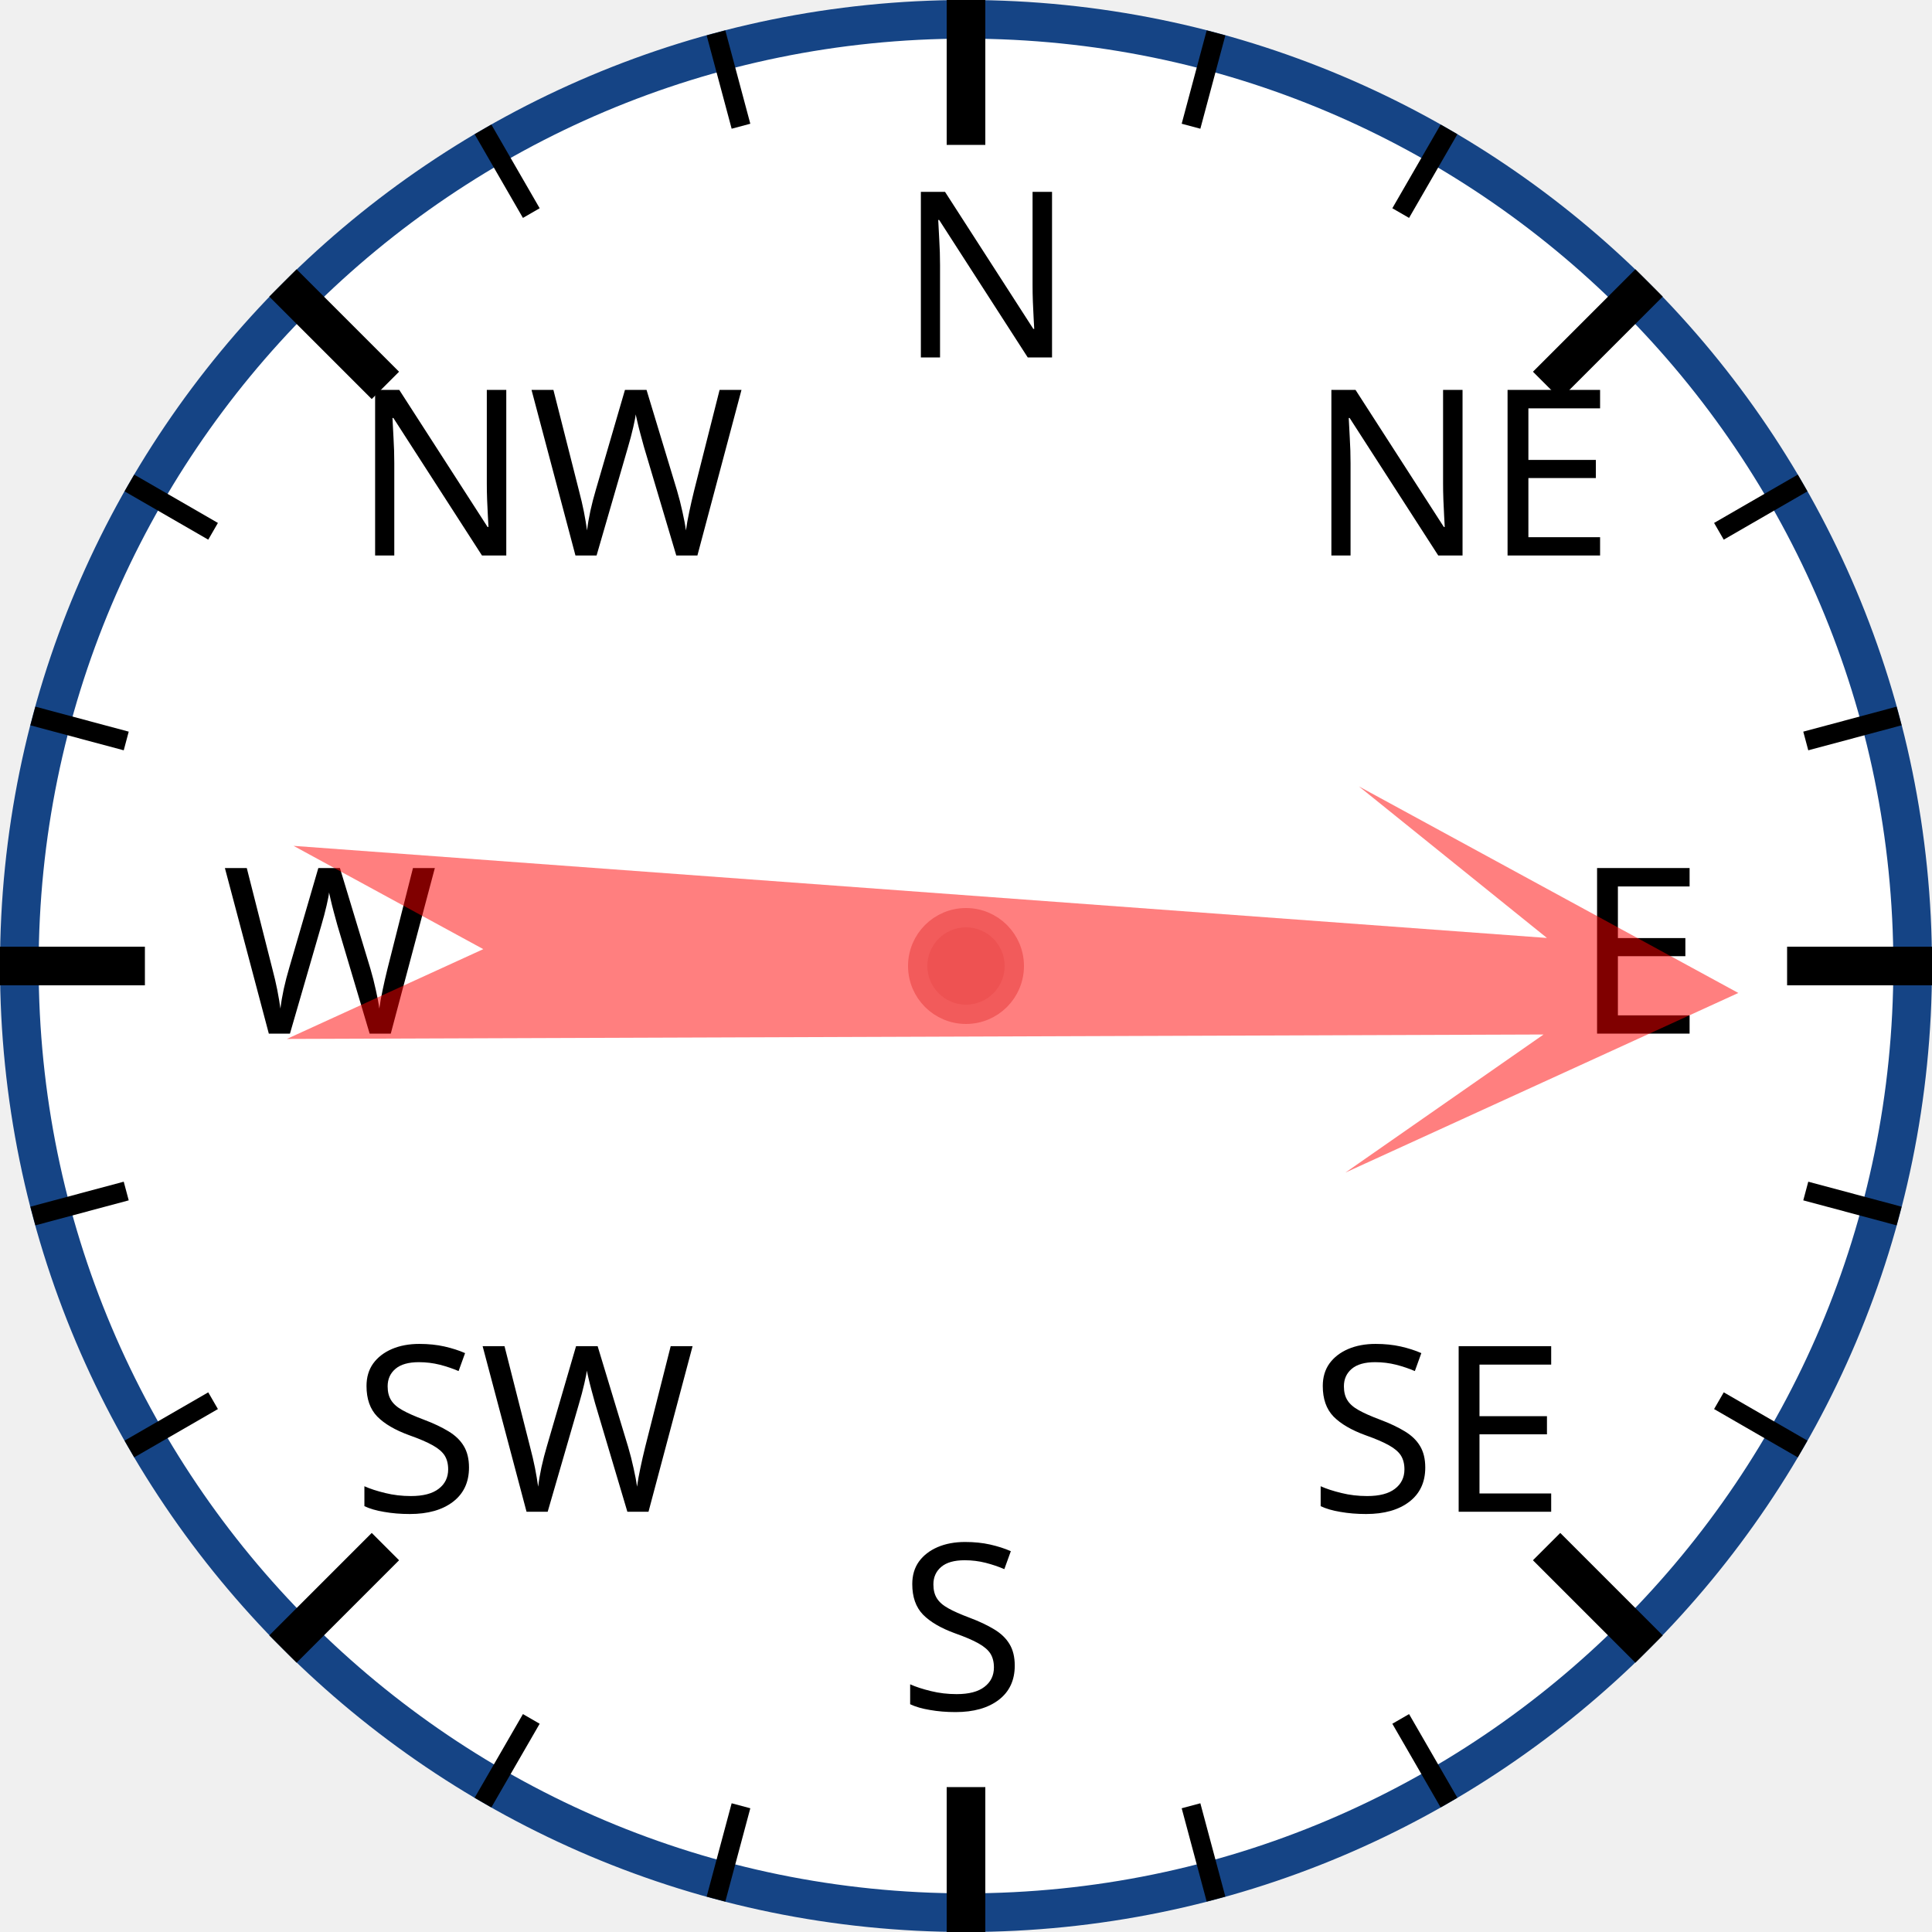
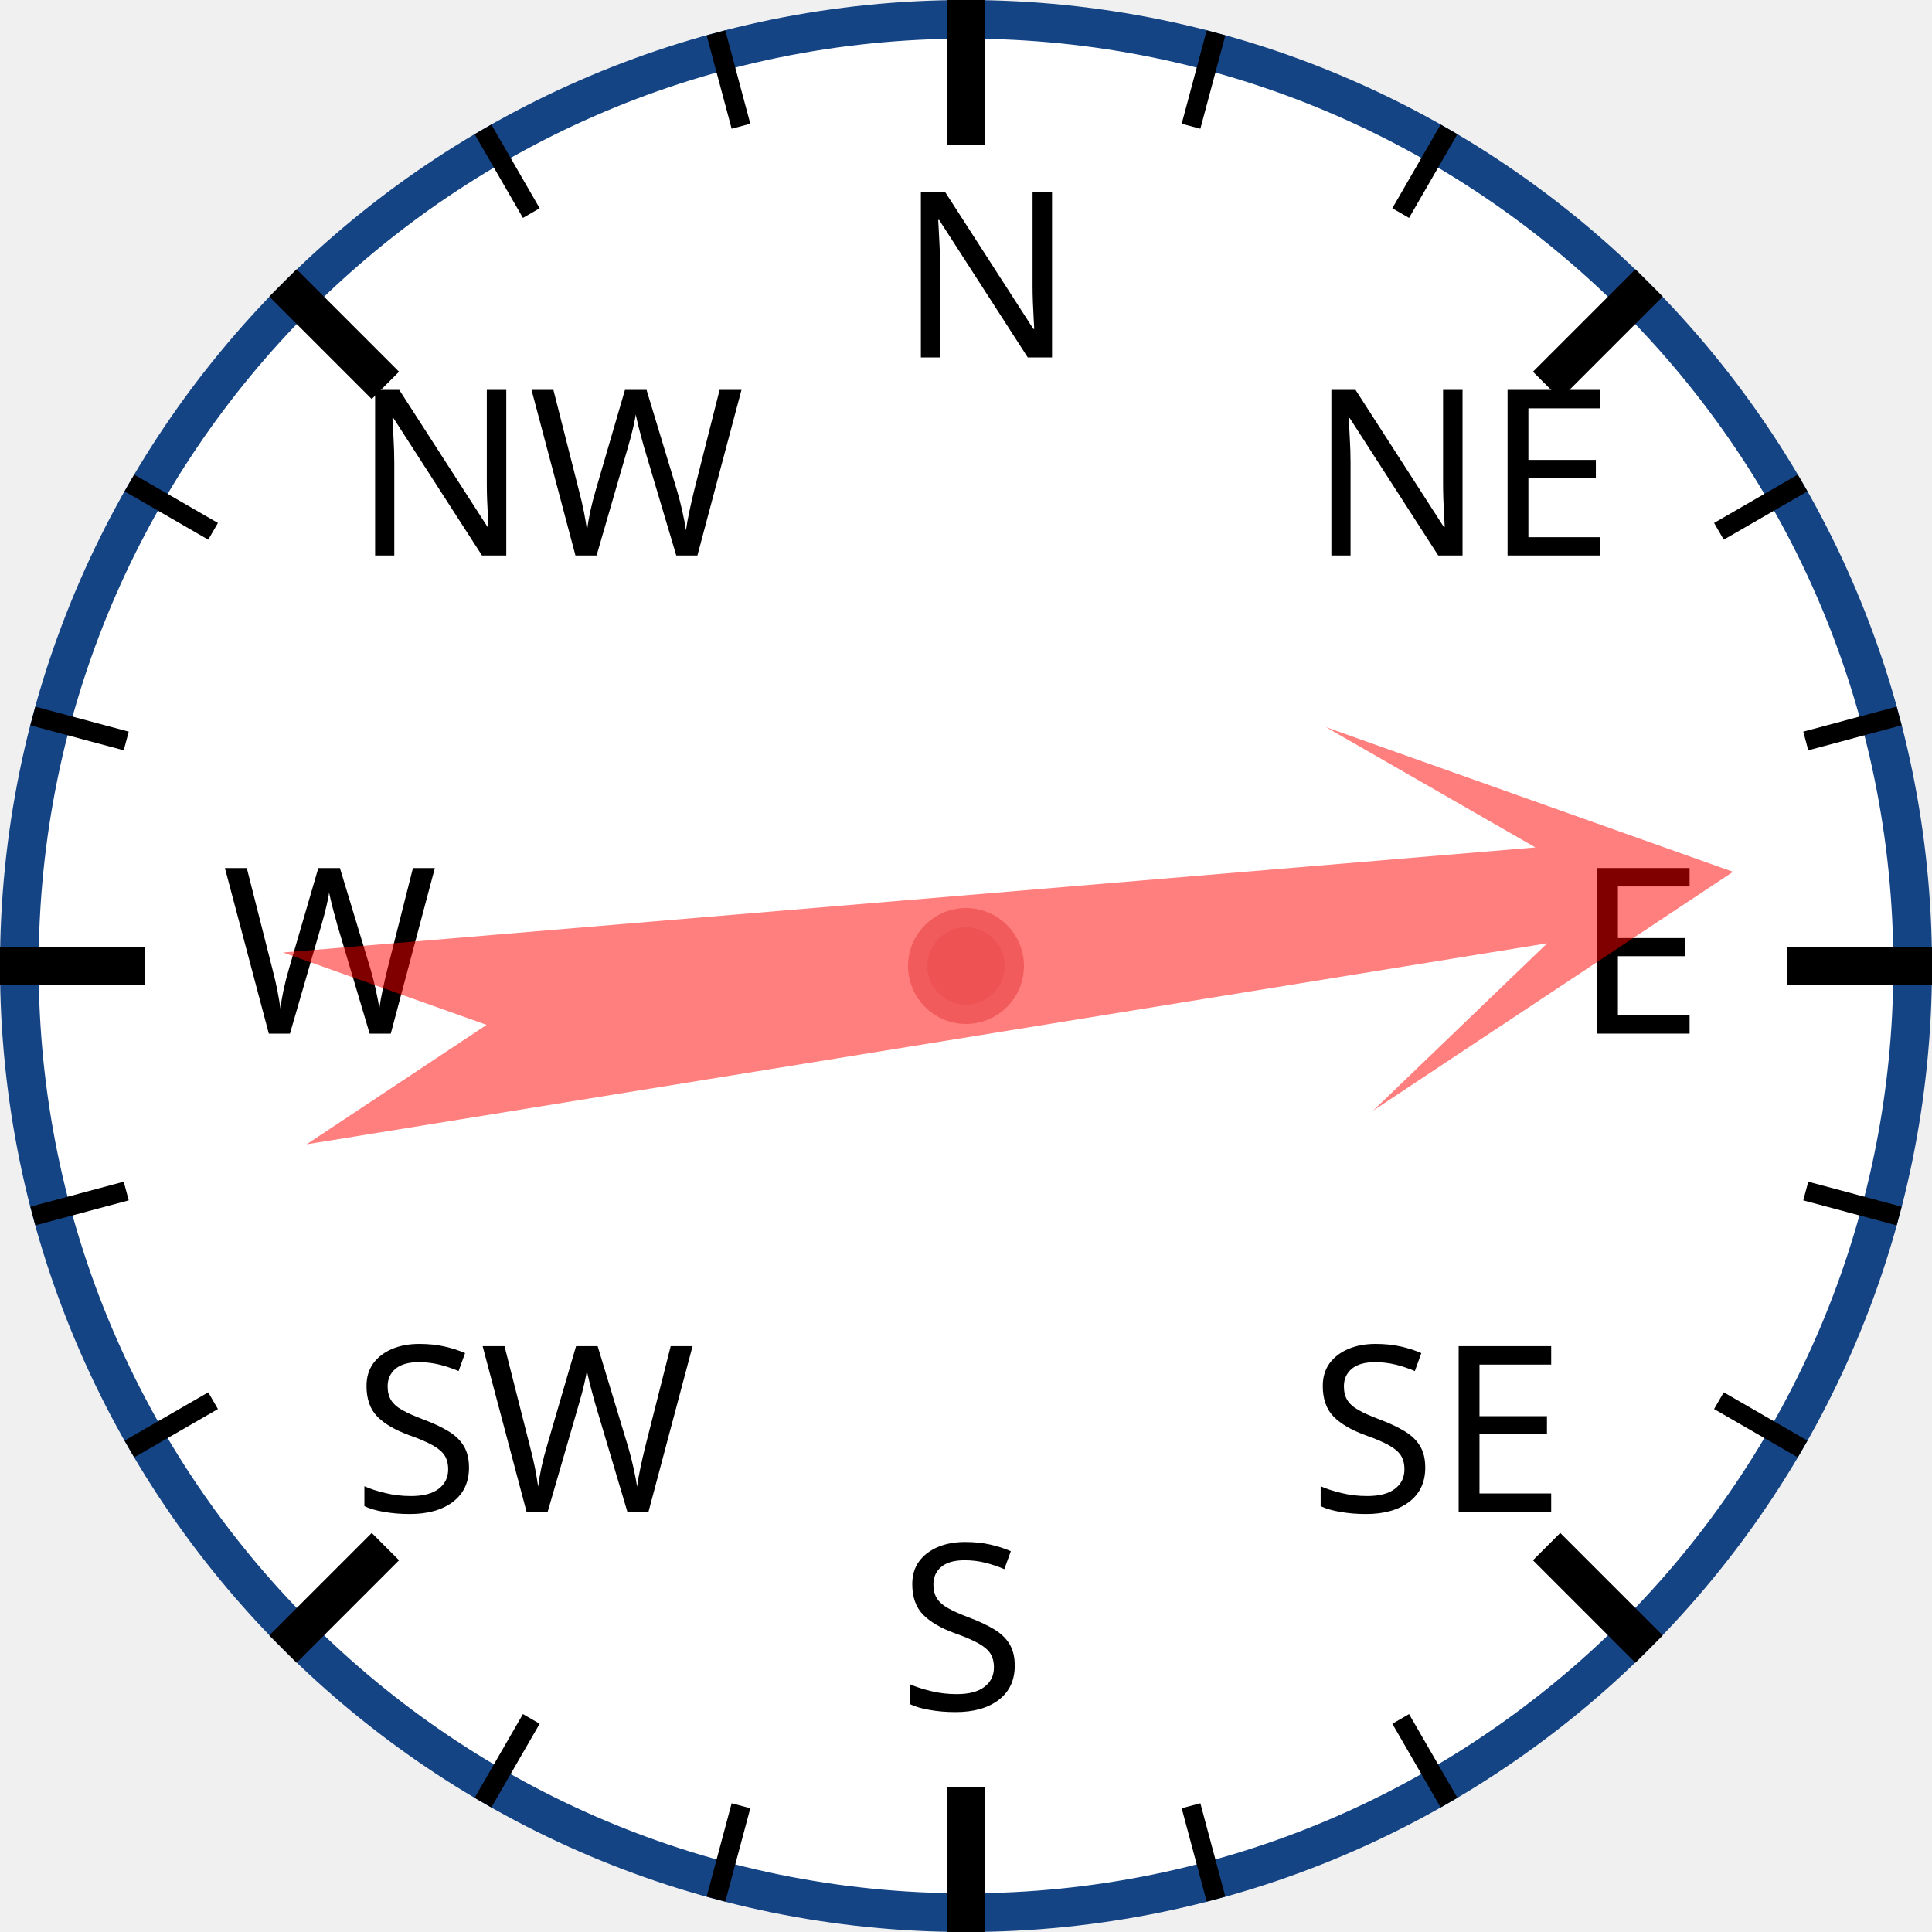
<svg xmlns="http://www.w3.org/2000/svg" width="120px" height="120px" viewBox="0 0 200 200">
  <circle cx="100" cy="100" r="98" style="fill: white; stroke: #154485; stroke-width: 4;" />
  <text x="93.0" y="37.0" style="font-family: sans-serif; font-size: 18pt;">N</text>
  <line x1="100.0" y1="0.0" x2="100.0" y2="15.0" style="stroke: black; stroke-width: 4;" />
  <line x1="74.118" y1="3.407" x2="76.706" y2="13.067" style="stroke: black; stroke-width: 2;" />
  <line x1="50" y1="13.397" x2="55" y2="22.058" style="stroke: black; stroke-width: 2;" />
  <text x="36.503" y="57.503" style="font-family: sans-serif; font-size: 18pt;">NW</text>
  <line x1="29.289" y1="29.289" x2="39.896" y2="39.896" style="stroke: black; stroke-width: 4;" />
  <line x1="13.397" y1="50" x2="22.058" y2="55" style="stroke: black; stroke-width: 2;" />
  <line x1="3.407" y1="74.118" x2="13.067" y2="76.706" style="stroke: black; stroke-width: 2;" />
  <text x="23.0" y="107.0" style="font-family: sans-serif; font-size: 18pt;">W</text>
  <line x1="0.0" y1="100.0" x2="15.0" y2="100.0" style="stroke: black; stroke-width: 4;" />
  <line x1="3.407" y1="125.882" x2="13.067" y2="123.294" style="stroke: black; stroke-width: 2;" />
  <line x1="13.397" y1="150" x2="22.058" y2="145" style="stroke: black; stroke-width: 2;" />
  <text x="36.503" y="156.497" style="font-family: sans-serif; font-size: 18pt;">SW</text>
  <line x1="29.289" y1="170.711" x2="39.896" y2="160.104" style="stroke: black; stroke-width: 4;" />
  <line x1="50" y1="186.603" x2="55" y2="177.942" style="stroke: black; stroke-width: 2;" />
  <line x1="74.118" y1="196.593" x2="76.706" y2="186.933" style="stroke: black; stroke-width: 2;" />
  <text x="93" y="177.0" style="font-family: sans-serif; font-size: 18pt;">S</text>
  <line x1="100" y1="200.0" x2="100" y2="185.0" style="stroke: black; stroke-width: 4;" />
  <line x1="125.882" y1="196.593" x2="123.294" y2="186.933" style="stroke: black; stroke-width: 2;" />
  <line x1="150.0" y1="186.603" x2="145.0" y2="177.942" style="stroke: black; stroke-width: 2;" />
  <text x="135.497" y="156.497" style="font-family: sans-serif; font-size: 18pt;">SE</text>
  <line x1="170.711" y1="170.711" x2="160.104" y2="160.104" style="stroke: black; stroke-width: 4;" />
  <line x1="186.603" y1="150" x2="177.942" y2="145" style="stroke: black; stroke-width: 2;" />
  <line x1="196.593" y1="125.882" x2="186.933" y2="123.294" style="stroke: black; stroke-width: 2;" />
  <text x="163.0" y="107" style="font-family: sans-serif; font-size: 18pt;">E</text>
  <line x1="200.0" y1="100" x2="185.0" y2="100" style="stroke: black; stroke-width: 4;" />
  <line x1="196.593" y1="74.118" x2="186.933" y2="76.706" style="stroke: black; stroke-width: 2;" />
  <line x1="186.603" y1="50" x2="177.942" y2="55" style="stroke: black; stroke-width: 2;" />
  <text x="135.497" y="57.503" style="font-family: sans-serif; font-size: 18pt;">NE</text>
  <line x1="170.711" y1="29.289" x2="160.104" y2="39.896" style="stroke: black; stroke-width: 4;" />
  <line x1="150" y1="13.397" x2="145" y2="22.058" style="stroke: black; stroke-width: 2;" />
  <line x1="125.882" y1="3.407" x2="123.294" y2="13.067" style="stroke: black; stroke-width: 2;" />
-   <polygon points="100 20 120 60 105 40 110 170 100 150 90 170 95 40 80 60" style="fill: red; fill-opacity: 0.5;" transform="rotate(92,100,100)" />
+   <polygon points="100 20 120 60 105 40 110 170 100 150 90 170 95 40 80 60" style="fill: red; fill-opacity: 0.5;" transform="rotate(83,100,100)" />
  <circle cx="100" cy="100" r="5" style="fill: #EE5252; stroke: #F25B5B; stroke-width: 2;" />
</svg>
